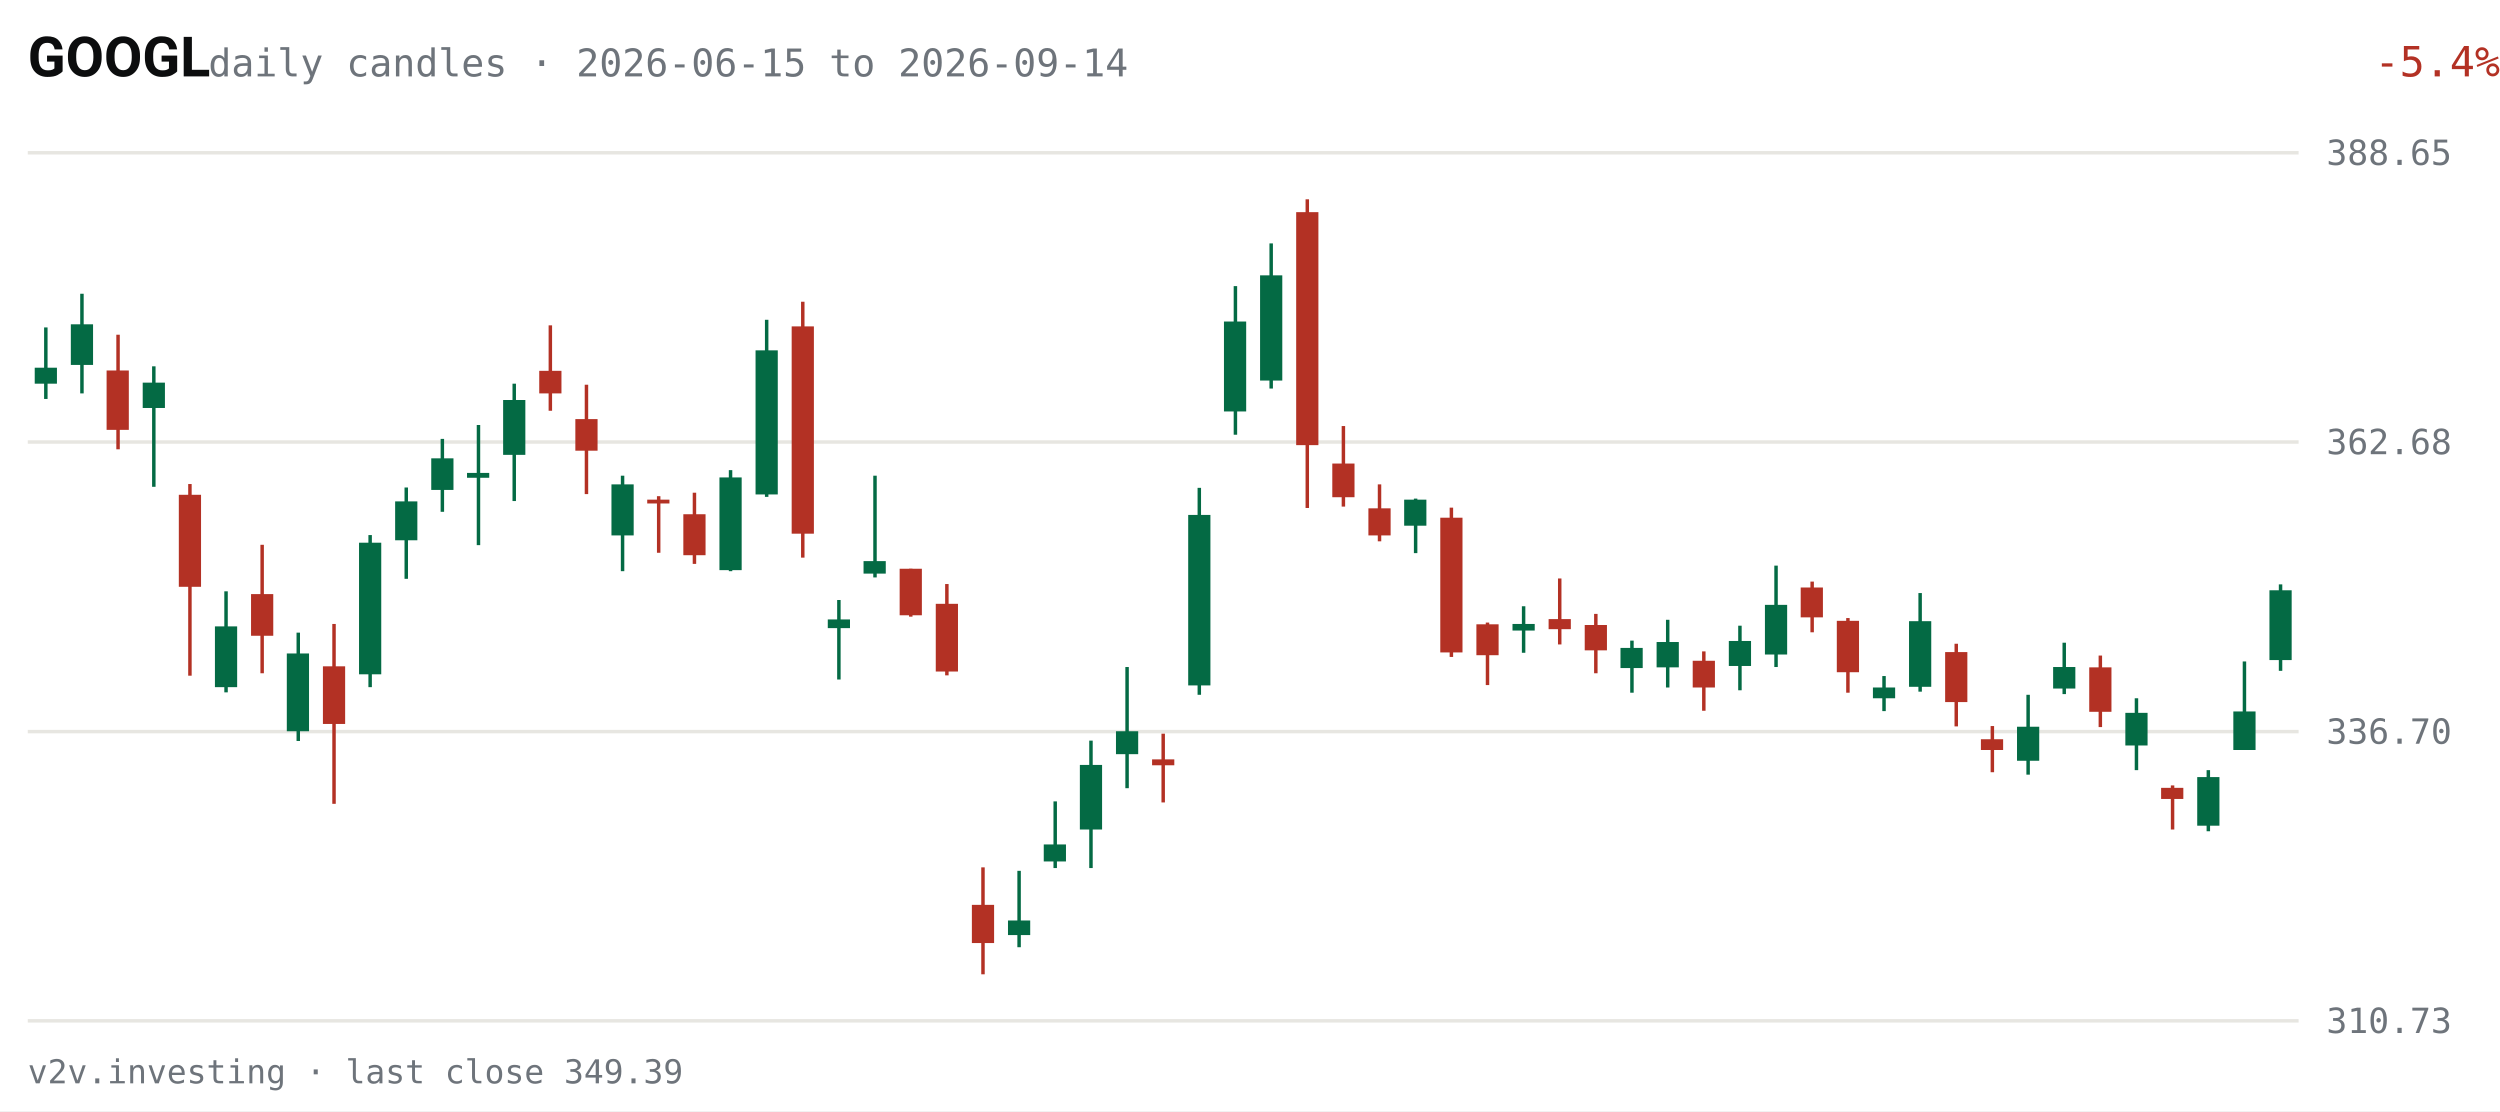
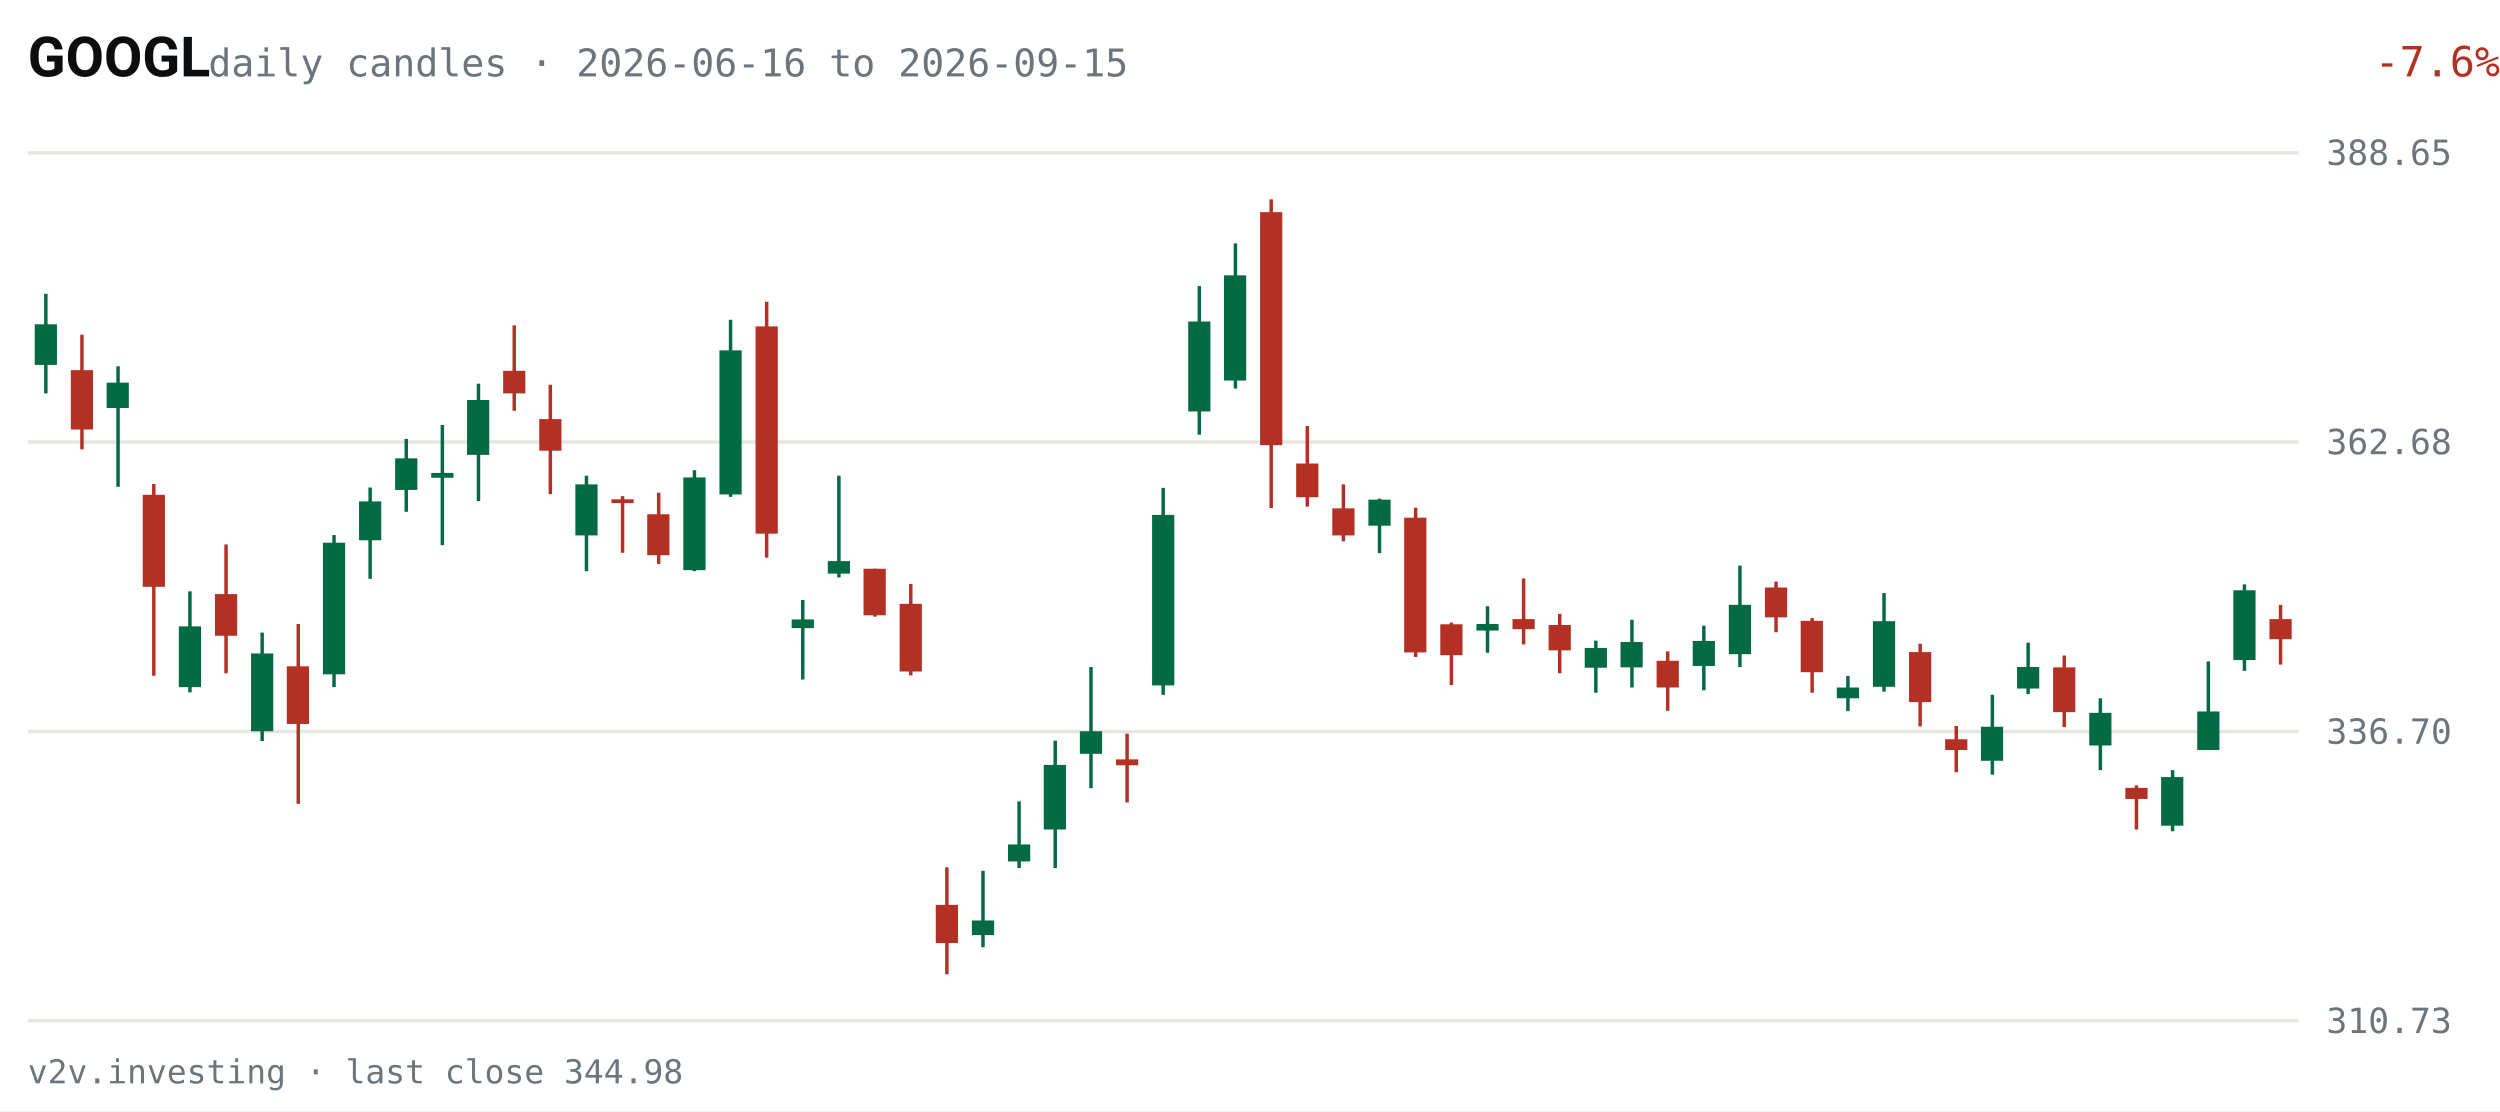
<svg xmlns="http://www.w3.org/2000/svg" viewBox="0 0 720 320" width="720" height="320" role="img" aria-label="GOOGL daily candles, last 63 sessions">
  <rect width="720" height="320" fill="#FFFFFF" />
  <text x="8" y="22" fill="#0C0D0E" font-size="16" font-weight="600" font-family="system-ui,-apple-system,Segoe UI,Roboto,sans-serif">GOOGL</text>
-   <text x="60" y="22" fill="#6E747B" font-size="11" font-family="ui-monospace,SFMono-Regular,Menlo,Consolas,monospace">daily candles · 2026-06-15 to 2026-09-14</text>
-   <text x="670" y="22" fill="#B33124" font-size="12" text-anchor="end" font-family="ui-monospace,SFMono-Regular,Menlo,Consolas,monospace" transform="translate(50,0)">-5.4%</text>
+   <text x="60" y="22" fill="#6E747B" font-size="11" font-family="ui-monospace,SFMono-Regular,Menlo,Consolas,monospace">daily candles · 2026-06-16 to 2026-09-15</text>
+   <text x="670" y="22" fill="#B33124" font-size="12" text-anchor="end" font-family="ui-monospace,SFMono-Regular,Menlo,Consolas,monospace" transform="translate(50,0)">-7.6%</text>
  <g font-family="ui-monospace,SFMono-Regular,Menlo,Consolas,monospace">
    <line x1="8" y1="294.0" x2="662" y2="294.0" stroke="#E7E6E1" stroke-width="1" />
    <text x="670" y="297.5" fill="#6E747B" font-size="10">310.73</text>
    <line x1="8" y1="210.7" x2="662" y2="210.7" stroke="#E7E6E1" stroke-width="1" />
    <text x="670" y="214.2" fill="#6E747B" font-size="10">336.70</text>
    <line x1="8" y1="127.3" x2="662" y2="127.3" stroke="#E7E6E1" stroke-width="1" />
    <text x="670" y="130.8" fill="#6E747B" font-size="10">362.68</text>
    <line x1="8" y1="44.0" x2="662" y2="44.0" stroke="#E7E6E1" stroke-width="1" />
    <text x="670" y="47.5" fill="#6E747B" font-size="10">388.65</text>
-     <line x1="13.2" y1="94.3" x2="13.2" y2="114.9" stroke="#046A44" stroke-width="1" />
-     <rect x="10.0" y="105.9" width="6.4" height="4.6" fill="#046A44" />
-     <line x1="23.6" y1="84.6" x2="23.6" y2="113.3" stroke="#046A44" stroke-width="1" />
-     <rect x="20.4" y="93.4" width="6.4" height="11.7" fill="#046A44" />
-     <line x1="34.0" y1="96.4" x2="34.0" y2="129.4" stroke="#B33124" stroke-width="1" />
-     <rect x="30.7" y="106.7" width="6.4" height="17.1" fill="#B33124" />
-     <line x1="44.3" y1="105.5" x2="44.3" y2="140.2" stroke="#046A44" stroke-width="1" />
-     <rect x="41.1" y="110.2" width="6.4" height="7.3" fill="#046A44" />
-     <line x1="54.7" y1="139.4" x2="54.7" y2="194.6" stroke="#B33124" stroke-width="1" />
-     <rect x="51.5" y="142.5" width="6.4" height="26.5" fill="#B33124" />
-     <line x1="65.1" y1="170.3" x2="65.1" y2="199.4" stroke="#046A44" stroke-width="1" />
-     <rect x="61.9" y="180.4" width="6.4" height="17.5" fill="#046A44" />
-     <line x1="75.5" y1="156.9" x2="75.5" y2="193.9" stroke="#B33124" stroke-width="1" />
-     <rect x="72.3" y="171.1" width="6.4" height="12.0" fill="#B33124" />
-     <line x1="85.9" y1="182.2" x2="85.9" y2="213.4" stroke="#046A44" stroke-width="1" />
-     <rect x="82.6" y="188.2" width="6.4" height="22.4" fill="#046A44" />
-     <line x1="96.2" y1="179.7" x2="96.2" y2="231.5" stroke="#B33124" stroke-width="1" />
-     <rect x="93.0" y="191.9" width="6.4" height="16.6" fill="#B33124" />
-     <line x1="106.6" y1="154.1" x2="106.6" y2="197.9" stroke="#046A44" stroke-width="1" />
-     <rect x="103.4" y="156.3" width="6.4" height="37.9" fill="#046A44" />
-     <line x1="117.0" y1="140.4" x2="117.0" y2="166.7" stroke="#046A44" stroke-width="1" />
-     <rect x="113.8" y="144.4" width="6.4" height="11.2" fill="#046A44" />
-     <line x1="127.4" y1="126.4" x2="127.4" y2="147.4" stroke="#046A44" stroke-width="1" />
-     <rect x="124.2" y="132.0" width="6.4" height="9.1" fill="#046A44" />
-     <line x1="137.8" y1="122.4" x2="137.8" y2="157.0" stroke="#046A44" stroke-width="1" />
-     <rect x="134.5" y="136.2" width="6.4" height="1.4" fill="#046A44" />
-     <line x1="148.1" y1="110.5" x2="148.1" y2="144.3" stroke="#046A44" stroke-width="1" />
-     <rect x="144.9" y="115.2" width="6.4" height="15.8" fill="#046A44" />
-     <line x1="158.5" y1="93.7" x2="158.5" y2="118.3" stroke="#B33124" stroke-width="1" />
-     <rect x="155.3" y="106.8" width="6.4" height="6.5" fill="#B33124" />
-     <line x1="168.9" y1="110.8" x2="168.9" y2="142.3" stroke="#B33124" stroke-width="1" />
-     <rect x="165.7" y="120.7" width="6.4" height="9.1" fill="#B33124" />
-     <line x1="179.3" y1="137.0" x2="179.3" y2="164.5" stroke="#046A44" stroke-width="1" />
-     <rect x="176.1" y="139.5" width="6.4" height="14.7" fill="#046A44" />
-     <line x1="189.7" y1="142.9" x2="189.7" y2="159.2" stroke="#B33124" stroke-width="1" />
-     <rect x="186.4" y="143.9" width="6.4" height="1.1" fill="#B33124" />
-     <line x1="200.0" y1="141.9" x2="200.0" y2="162.4" stroke="#B33124" stroke-width="1" />
-     <rect x="196.8" y="148.1" width="6.4" height="11.8" fill="#B33124" />
-     <line x1="210.4" y1="135.4" x2="210.4" y2="164.5" stroke="#046A44" stroke-width="1" />
-     <rect x="207.2" y="137.5" width="6.4" height="26.7" fill="#046A44" />
-     <line x1="220.8" y1="92.1" x2="220.8" y2="143.1" stroke="#046A44" stroke-width="1" />
-     <rect x="217.6" y="100.9" width="6.4" height="41.5" fill="#046A44" />
-     <line x1="231.2" y1="86.9" x2="231.2" y2="160.6" stroke="#B33124" stroke-width="1" />
-     <rect x="228.0" y="94.0" width="6.4" height="59.7" fill="#B33124" />
-     <line x1="241.6" y1="172.8" x2="241.6" y2="195.7" stroke="#046A44" stroke-width="1" />
-     <rect x="238.4" y="178.4" width="6.4" height="2.5" fill="#046A44" />
-     <line x1="252.0" y1="137.0" x2="252.0" y2="166.3" stroke="#046A44" stroke-width="1" />
-     <rect x="248.7" y="161.6" width="6.4" height="3.6" fill="#046A44" />
-     <line x1="262.3" y1="163.8" x2="262.3" y2="177.6" stroke="#B33124" stroke-width="1" />
-     <rect x="259.1" y="163.8" width="6.4" height="13.4" fill="#B33124" />
-     <line x1="272.7" y1="168.2" x2="272.7" y2="194.5" stroke="#B33124" stroke-width="1" />
-     <rect x="269.5" y="173.9" width="6.4" height="19.5" fill="#B33124" />
-     <line x1="283.1" y1="249.8" x2="283.1" y2="280.6" stroke="#B33124" stroke-width="1" />
-     <rect x="279.9" y="260.6" width="6.4" height="11.0" fill="#B33124" />
-     <line x1="293.5" y1="250.8" x2="293.5" y2="272.8" stroke="#046A44" stroke-width="1" />
-     <rect x="290.3" y="265.1" width="6.4" height="4.2" fill="#046A44" />
-     <line x1="303.9" y1="230.8" x2="303.9" y2="250.0" stroke="#046A44" stroke-width="1" />
-     <rect x="300.6" y="243.2" width="6.4" height="4.9" fill="#046A44" />
-     <line x1="314.2" y1="213.3" x2="314.2" y2="250.0" stroke="#046A44" stroke-width="1" />
-     <rect x="311.0" y="220.3" width="6.4" height="18.6" fill="#046A44" />
-     <line x1="324.6" y1="192.1" x2="324.6" y2="227.0" stroke="#046A44" stroke-width="1" />
-     <rect x="321.4" y="210.6" width="6.4" height="6.6" fill="#046A44" />
-     <line x1="335.0" y1="211.3" x2="335.0" y2="231.1" stroke="#B33124" stroke-width="1" />
-     <rect x="331.8" y="218.7" width="6.4" height="1.7" fill="#B33124" />
-     <line x1="345.4" y1="140.5" x2="345.4" y2="200.1" stroke="#046A44" stroke-width="1" />
-     <rect x="342.2" y="148.3" width="6.4" height="49.1" fill="#046A44" />
-     <line x1="355.8" y1="82.4" x2="355.8" y2="125.2" stroke="#046A44" stroke-width="1" />
-     <rect x="352.5" y="92.6" width="6.4" height="25.9" fill="#046A44" />
-     <line x1="366.1" y1="70.1" x2="366.1" y2="111.9" stroke="#046A44" stroke-width="1" />
-     <rect x="362.9" y="79.3" width="6.4" height="30.3" fill="#046A44" />
-     <line x1="376.5" y1="57.4" x2="376.5" y2="146.3" stroke="#B33124" stroke-width="1" />
-     <rect x="373.3" y="61.1" width="6.4" height="67.1" fill="#B33124" />
-     <line x1="386.9" y1="122.7" x2="386.9" y2="145.9" stroke="#B33124" stroke-width="1" />
-     <rect x="383.7" y="133.5" width="6.4" height="9.7" fill="#B33124" />
-     <line x1="397.3" y1="139.5" x2="397.3" y2="155.9" stroke="#B33124" stroke-width="1" />
-     <rect x="394.1" y="146.4" width="6.4" height="7.8" fill="#B33124" />
-     <line x1="407.7" y1="143.6" x2="407.7" y2="159.3" stroke="#046A44" stroke-width="1" />
-     <rect x="404.4" y="143.9" width="6.4" height="7.5" fill="#046A44" />
-     <line x1="418.0" y1="146.2" x2="418.0" y2="189.2" stroke="#B33124" stroke-width="1" />
-     <rect x="414.8" y="149.1" width="6.4" height="38.8" fill="#B33124" />
-     <line x1="428.4" y1="179.3" x2="428.4" y2="197.3" stroke="#B33124" stroke-width="1" />
-     <rect x="425.2" y="179.8" width="6.4" height="8.9" fill="#B33124" />
-     <line x1="438.8" y1="174.6" x2="438.8" y2="188.0" stroke="#046A44" stroke-width="1" />
-     <rect x="435.6" y="179.7" width="6.4" height="1.9" fill="#046A44" />
-     <line x1="449.2" y1="166.6" x2="449.2" y2="185.6" stroke="#B33124" stroke-width="1" />
-     <rect x="446.0" y="178.3" width="6.4" height="2.9" fill="#B33124" />
-     <line x1="459.6" y1="176.8" x2="459.6" y2="193.9" stroke="#B33124" stroke-width="1" />
-     <rect x="456.4" y="180.0" width="6.4" height="7.3" fill="#B33124" />
-     <line x1="470.0" y1="184.5" x2="470.0" y2="199.5" stroke="#046A44" stroke-width="1" />
-     <rect x="466.7" y="186.6" width="6.4" height="5.8" fill="#046A44" />
-     <line x1="480.3" y1="178.5" x2="480.3" y2="198.0" stroke="#046A44" stroke-width="1" />
-     <rect x="477.1" y="184.9" width="6.4" height="7.3" fill="#046A44" />
-     <line x1="490.7" y1="187.6" x2="490.7" y2="204.7" stroke="#B33124" stroke-width="1" />
-     <rect x="487.5" y="190.3" width="6.4" height="7.7" fill="#B33124" />
-     <line x1="501.1" y1="180.2" x2="501.1" y2="198.8" stroke="#046A44" stroke-width="1" />
-     <rect x="497.9" y="184.6" width="6.4" height="7.2" fill="#046A44" />
-     <line x1="511.5" y1="162.9" x2="511.5" y2="192.1" stroke="#046A44" stroke-width="1" />
-     <rect x="508.3" y="174.2" width="6.4" height="14.3" fill="#046A44" />
-     <line x1="521.9" y1="167.5" x2="521.9" y2="182.1" stroke="#B33124" stroke-width="1" />
-     <rect x="518.6" y="169.2" width="6.4" height="8.6" fill="#B33124" />
-     <line x1="532.2" y1="178.0" x2="532.2" y2="199.5" stroke="#B33124" stroke-width="1" />
-     <rect x="529.0" y="178.8" width="6.4" height="14.8" fill="#B33124" />
-     <line x1="542.6" y1="194.7" x2="542.6" y2="204.8" stroke="#046A44" stroke-width="1" />
-     <rect x="539.4" y="198.0" width="6.4" height="3.1" fill="#046A44" />
-     <line x1="553.0" y1="170.8" x2="553.0" y2="199.2" stroke="#046A44" stroke-width="1" />
-     <rect x="549.8" y="178.9" width="6.4" height="18.9" fill="#046A44" />
-     <line x1="563.4" y1="185.4" x2="563.4" y2="209.2" stroke="#B33124" stroke-width="1" />
-     <rect x="560.2" y="187.8" width="6.4" height="14.4" fill="#B33124" />
-     <line x1="573.8" y1="209.1" x2="573.8" y2="222.4" stroke="#B33124" stroke-width="1" />
-     <rect x="570.5" y="212.9" width="6.4" height="3.1" fill="#B33124" />
-     <line x1="584.1" y1="200.1" x2="584.1" y2="223.1" stroke="#046A44" stroke-width="1" />
-     <rect x="580.9" y="209.3" width="6.4" height="9.8" fill="#046A44" />
-     <line x1="594.5" y1="185.1" x2="594.5" y2="199.9" stroke="#046A44" stroke-width="1" />
-     <rect x="591.3" y="192.1" width="6.4" height="6.2" fill="#046A44" />
-     <line x1="604.9" y1="188.8" x2="604.9" y2="209.4" stroke="#B33124" stroke-width="1" />
-     <rect x="601.7" y="192.2" width="6.4" height="12.8" fill="#B33124" />
-     <line x1="615.3" y1="201.1" x2="615.3" y2="221.8" stroke="#046A44" stroke-width="1" />
-     <rect x="612.1" y="205.3" width="6.4" height="9.4" fill="#046A44" />
-     <line x1="625.7" y1="226.2" x2="625.7" y2="238.9" stroke="#B33124" stroke-width="1" />
-     <rect x="622.4" y="226.9" width="6.4" height="3.2" fill="#B33124" />
-     <line x1="636.0" y1="221.8" x2="636.0" y2="239.4" stroke="#046A44" stroke-width="1" />
-     <rect x="632.8" y="223.8" width="6.4" height="14.0" fill="#046A44" />
-     <line x1="646.4" y1="190.5" x2="646.4" y2="216.0" stroke="#046A44" stroke-width="1" />
-     <rect x="643.2" y="204.9" width="6.4" height="11.1" fill="#046A44" />
-     <line x1="656.8" y1="168.3" x2="656.8" y2="193.2" stroke="#046A44" stroke-width="1" />
-     <rect x="653.6" y="170.0" width="6.4" height="20.1" fill="#046A44" />
+     <line x1="13.2" y1="84.6" x2="13.2" y2="113.3" stroke="#046A44" stroke-width="1" />
+     <rect x="10.0" y="93.4" width="6.4" height="11.7" fill="#046A44" />
+     <line x1="23.6" y1="96.4" x2="23.6" y2="129.4" stroke="#B33124" stroke-width="1" />
+     <rect x="20.4" y="106.6" width="6.4" height="17.1" fill="#B33124" />
+     <line x1="34.0" y1="105.5" x2="34.0" y2="140.2" stroke="#046A44" stroke-width="1" />
+     <rect x="30.7" y="110.2" width="6.4" height="7.3" fill="#046A44" />
+     <line x1="44.3" y1="139.4" x2="44.3" y2="194.6" stroke="#B33124" stroke-width="1" />
+     <rect x="41.1" y="142.5" width="6.4" height="26.5" fill="#B33124" />
+     <line x1="54.7" y1="170.3" x2="54.7" y2="199.4" stroke="#046A44" stroke-width="1" />
+     <rect x="51.5" y="180.4" width="6.4" height="17.5" fill="#046A44" />
+     <line x1="65.1" y1="156.8" x2="65.1" y2="193.9" stroke="#B33124" stroke-width="1" />
+     <rect x="61.9" y="171.1" width="6.4" height="12.0" fill="#B33124" />
+     <line x1="75.5" y1="182.2" x2="75.5" y2="213.4" stroke="#046A44" stroke-width="1" />
+     <rect x="72.3" y="188.2" width="6.4" height="22.4" fill="#046A44" />
+     <line x1="85.9" y1="179.7" x2="85.9" y2="231.5" stroke="#B33124" stroke-width="1" />
+     <rect x="82.6" y="191.9" width="6.4" height="16.6" fill="#B33124" />
+     <line x1="96.2" y1="154.1" x2="96.2" y2="197.9" stroke="#046A44" stroke-width="1" />
+     <rect x="93.0" y="156.3" width="6.4" height="37.9" fill="#046A44" />
+     <line x1="106.6" y1="140.4" x2="106.6" y2="166.7" stroke="#046A44" stroke-width="1" />
+     <rect x="103.4" y="144.4" width="6.4" height="11.2" fill="#046A44" />
+     <line x1="117.0" y1="126.4" x2="117.0" y2="147.4" stroke="#046A44" stroke-width="1" />
+     <rect x="113.8" y="132.0" width="6.4" height="9.1" fill="#046A44" />
+     <line x1="127.4" y1="122.4" x2="127.4" y2="157.0" stroke="#046A44" stroke-width="1" />
+     <rect x="124.2" y="136.2" width="6.4" height="1.4" fill="#046A44" />
+     <line x1="137.8" y1="110.5" x2="137.8" y2="144.3" stroke="#046A44" stroke-width="1" />
+     <rect x="134.5" y="115.2" width="6.4" height="15.8" fill="#046A44" />
+     <line x1="148.1" y1="93.7" x2="148.1" y2="118.3" stroke="#B33124" stroke-width="1" />
+     <rect x="144.9" y="106.8" width="6.4" height="6.5" fill="#B33124" />
+     <line x1="158.5" y1="110.8" x2="158.5" y2="142.3" stroke="#B33124" stroke-width="1" />
+     <rect x="155.3" y="120.7" width="6.4" height="9.1" fill="#B33124" />
+     <line x1="168.9" y1="137.0" x2="168.9" y2="164.5" stroke="#046A44" stroke-width="1" />
+     <rect x="165.7" y="139.5" width="6.4" height="14.7" fill="#046A44" />
+     <line x1="179.3" y1="142.9" x2="179.3" y2="159.2" stroke="#B33124" stroke-width="1" />
+     <rect x="176.1" y="143.8" width="6.4" height="1.1" fill="#B33124" />
+     <line x1="189.7" y1="141.9" x2="189.7" y2="162.4" stroke="#B33124" stroke-width="1" />
+     <rect x="186.4" y="148.1" width="6.4" height="11.8" fill="#B33124" />
+     <line x1="200.0" y1="135.4" x2="200.0" y2="164.5" stroke="#046A44" stroke-width="1" />
+     <rect x="196.8" y="137.5" width="6.4" height="26.7" fill="#046A44" />
+     <line x1="210.4" y1="92.1" x2="210.4" y2="143.1" stroke="#046A44" stroke-width="1" />
+     <rect x="207.2" y="100.9" width="6.4" height="41.5" fill="#046A44" />
+     <line x1="220.8" y1="86.9" x2="220.8" y2="160.6" stroke="#B33124" stroke-width="1" />
+     <rect x="217.6" y="94.0" width="6.4" height="59.7" fill="#B33124" />
+     <line x1="231.2" y1="172.8" x2="231.2" y2="195.7" stroke="#046A44" stroke-width="1" />
+     <rect x="228.0" y="178.4" width="6.4" height="2.5" fill="#046A44" />
+     <line x1="241.6" y1="137.0" x2="241.6" y2="166.3" stroke="#046A44" stroke-width="1" />
+     <rect x="238.4" y="161.6" width="6.4" height="3.6" fill="#046A44" />
+     <line x1="252.0" y1="163.8" x2="252.0" y2="177.6" stroke="#B33124" stroke-width="1" />
+     <rect x="248.7" y="163.8" width="6.4" height="13.4" fill="#B33124" />
+     <line x1="262.3" y1="168.2" x2="262.3" y2="194.5" stroke="#B33124" stroke-width="1" />
+     <rect x="259.1" y="173.9" width="6.4" height="19.5" fill="#B33124" />
+     <line x1="272.7" y1="249.8" x2="272.7" y2="280.6" stroke="#B33124" stroke-width="1" />
+     <rect x="269.5" y="260.6" width="6.4" height="11.0" fill="#B33124" />
+     <line x1="283.1" y1="250.8" x2="283.1" y2="272.8" stroke="#046A44" stroke-width="1" />
+     <rect x="279.9" y="265.1" width="6.4" height="4.2" fill="#046A44" />
+     <line x1="293.5" y1="230.8" x2="293.5" y2="250.0" stroke="#046A44" stroke-width="1" />
+     <rect x="290.3" y="243.2" width="6.4" height="4.9" fill="#046A44" />
+     <line x1="303.9" y1="213.3" x2="303.9" y2="250.0" stroke="#046A44" stroke-width="1" />
+     <rect x="300.6" y="220.3" width="6.4" height="18.6" fill="#046A44" />
+     <line x1="314.2" y1="192.1" x2="314.2" y2="227.0" stroke="#046A44" stroke-width="1" />
+     <rect x="311.0" y="210.6" width="6.4" height="6.5" fill="#046A44" />
+     <line x1="324.6" y1="211.3" x2="324.6" y2="231.1" stroke="#B33124" stroke-width="1" />
+     <rect x="321.4" y="218.7" width="6.4" height="1.7" fill="#B33124" />
+     <line x1="335.0" y1="140.5" x2="335.0" y2="200.1" stroke="#046A44" stroke-width="1" />
+     <rect x="331.8" y="148.3" width="6.4" height="49.1" fill="#046A44" />
+     <line x1="345.4" y1="82.4" x2="345.4" y2="125.2" stroke="#046A44" stroke-width="1" />
+     <rect x="342.2" y="92.6" width="6.4" height="25.9" fill="#046A44" />
+     <line x1="355.8" y1="70.1" x2="355.8" y2="111.9" stroke="#046A44" stroke-width="1" />
+     <rect x="352.5" y="79.3" width="6.4" height="30.3" fill="#046A44" />
+     <line x1="366.1" y1="57.4" x2="366.1" y2="146.3" stroke="#B33124" stroke-width="1" />
+     <rect x="362.9" y="61.1" width="6.4" height="67.1" fill="#B33124" />
+     <line x1="376.5" y1="122.7" x2="376.5" y2="145.9" stroke="#B33124" stroke-width="1" />
+     <rect x="373.3" y="133.5" width="6.4" height="9.7" fill="#B33124" />
+     <line x1="386.9" y1="139.5" x2="386.9" y2="155.9" stroke="#B33124" stroke-width="1" />
+     <rect x="383.7" y="146.4" width="6.4" height="7.8" fill="#B33124" />
+     <line x1="397.3" y1="143.6" x2="397.3" y2="159.3" stroke="#046A44" stroke-width="1" />
+     <rect x="394.1" y="143.9" width="6.4" height="7.5" fill="#046A44" />
+     <line x1="407.7" y1="146.2" x2="407.7" y2="189.2" stroke="#B33124" stroke-width="1" />
+     <rect x="404.4" y="149.1" width="6.4" height="38.8" fill="#B33124" />
+     <line x1="418.0" y1="179.3" x2="418.0" y2="197.3" stroke="#B33124" stroke-width="1" />
+     <rect x="414.8" y="179.8" width="6.4" height="8.9" fill="#B33124" />
+     <line x1="428.4" y1="174.6" x2="428.4" y2="188.0" stroke="#046A44" stroke-width="1" />
+     <rect x="425.2" y="179.7" width="6.4" height="1.9" fill="#046A44" />
+     <line x1="438.8" y1="166.6" x2="438.8" y2="185.6" stroke="#B33124" stroke-width="1" />
+     <rect x="435.6" y="178.3" width="6.4" height="2.9" fill="#B33124" />
+     <line x1="449.2" y1="176.8" x2="449.2" y2="193.9" stroke="#B33124" stroke-width="1" />
+     <rect x="446.0" y="180.0" width="6.4" height="7.3" fill="#B33124" />
+     <line x1="459.6" y1="184.5" x2="459.6" y2="199.5" stroke="#046A44" stroke-width="1" />
+     <rect x="456.4" y="186.6" width="6.4" height="5.7" fill="#046A44" />
+     <line x1="470.0" y1="178.5" x2="470.0" y2="198.0" stroke="#046A44" stroke-width="1" />
+     <rect x="466.7" y="184.9" width="6.4" height="7.3" fill="#046A44" />
+     <line x1="480.3" y1="187.6" x2="480.3" y2="204.7" stroke="#B33124" stroke-width="1" />
+     <rect x="477.1" y="190.3" width="6.4" height="7.7" fill="#B33124" />
+     <line x1="490.7" y1="180.2" x2="490.7" y2="198.8" stroke="#046A44" stroke-width="1" />
+     <rect x="487.5" y="184.6" width="6.4" height="7.2" fill="#046A44" />
+     <line x1="501.1" y1="162.9" x2="501.1" y2="192.1" stroke="#046A44" stroke-width="1" />
+     <rect x="497.9" y="174.2" width="6.4" height="14.2" fill="#046A44" />
+     <line x1="511.5" y1="167.5" x2="511.5" y2="182.1" stroke="#B33124" stroke-width="1" />
+     <rect x="508.3" y="169.2" width="6.4" height="8.6" fill="#B33124" />
+     <line x1="521.9" y1="178.0" x2="521.9" y2="199.5" stroke="#B33124" stroke-width="1" />
+     <rect x="518.6" y="178.8" width="6.4" height="14.8" fill="#B33124" />
+     <line x1="532.2" y1="194.7" x2="532.2" y2="204.8" stroke="#046A44" stroke-width="1" />
+     <rect x="529.0" y="198.0" width="6.4" height="3.1" fill="#046A44" />
+     <line x1="542.6" y1="170.8" x2="542.6" y2="199.2" stroke="#046A44" stroke-width="1" />
+     <rect x="539.4" y="178.9" width="6.4" height="18.9" fill="#046A44" />
+     <line x1="553.0" y1="185.4" x2="553.0" y2="209.2" stroke="#B33124" stroke-width="1" />
+     <rect x="549.8" y="187.8" width="6.4" height="14.4" fill="#B33124" />
+     <line x1="563.4" y1="209.1" x2="563.4" y2="222.4" stroke="#B33124" stroke-width="1" />
+     <rect x="560.2" y="212.9" width="6.4" height="3.1" fill="#B33124" />
+     <line x1="573.8" y1="200.1" x2="573.8" y2="223.1" stroke="#046A44" stroke-width="1" />
+     <rect x="570.5" y="209.3" width="6.4" height="9.8" fill="#046A44" />
+     <line x1="584.1" y1="185.1" x2="584.1" y2="199.9" stroke="#046A44" stroke-width="1" />
+     <rect x="580.9" y="192.1" width="6.4" height="6.2" fill="#046A44" />
+     <line x1="594.5" y1="188.8" x2="594.5" y2="209.4" stroke="#B33124" stroke-width="1" />
+     <rect x="591.3" y="192.2" width="6.4" height="12.9" fill="#B33124" />
+     <line x1="604.9" y1="201.1" x2="604.9" y2="221.8" stroke="#046A44" stroke-width="1" />
+     <rect x="601.7" y="205.3" width="6.4" height="9.4" fill="#046A44" />
+     <line x1="615.3" y1="226.2" x2="615.3" y2="238.9" stroke="#B33124" stroke-width="1" />
+     <rect x="612.1" y="226.9" width="6.4" height="3.2" fill="#B33124" />
+     <line x1="625.7" y1="221.8" x2="625.7" y2="239.4" stroke="#046A44" stroke-width="1" />
+     <rect x="622.4" y="223.8" width="6.4" height="14.0" fill="#046A44" />
+     <line x1="636.0" y1="190.5" x2="636.0" y2="216.0" stroke="#046A44" stroke-width="1" />
+     <rect x="632.8" y="204.9" width="6.4" height="11.1" fill="#046A44" />
+     <line x1="646.4" y1="168.3" x2="646.4" y2="193.2" stroke="#046A44" stroke-width="1" />
+     <rect x="643.2" y="170.0" width="6.4" height="20.1" fill="#046A44" />
+     <line x1="656.8" y1="174.2" x2="656.8" y2="191.4" stroke="#B33124" stroke-width="1" />
+     <rect x="653.6" y="178.3" width="6.4" height="5.8" fill="#B33124" />
  </g>
-   <text x="8" y="312" fill="#6E747B" font-size="9.5" font-family="ui-monospace,SFMono-Regular,Menlo,Consolas,monospace">v2v.investing · last close 349.39</text>
+   <text x="8" y="312" fill="#6E747B" font-size="9.5" font-family="ui-monospace,SFMono-Regular,Menlo,Consolas,monospace">v2v.investing · last close 344.98</text>
</svg>
